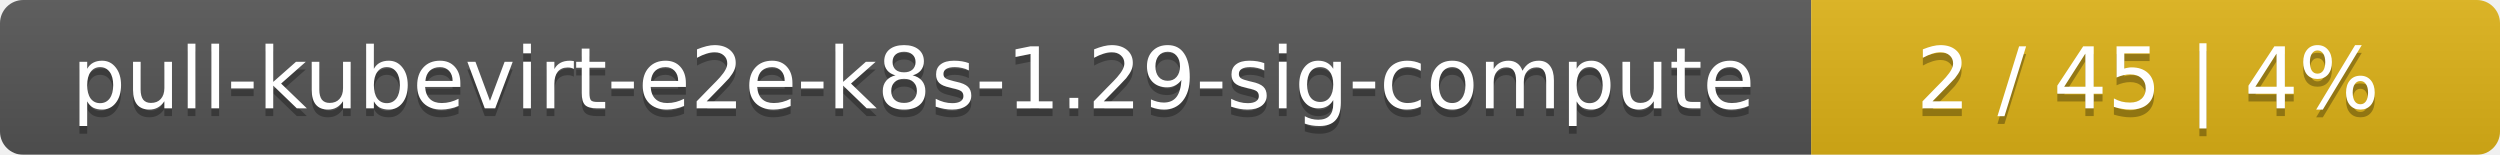
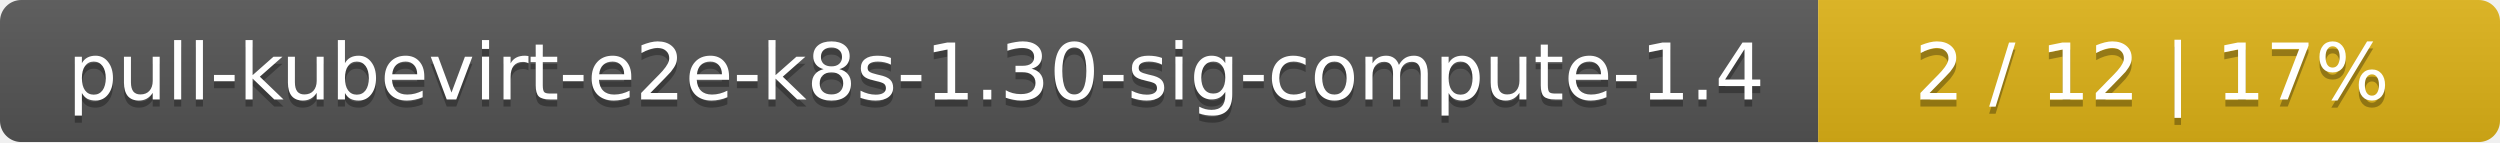
- <svg xmlns="http://www.w3.org/2000/svg" width="323" height="20">
+ <svg xmlns="http://www.w3.org/2000/svg" width="352" height="20">
  <linearGradient id="smooth" x2="0" y2="100%">
    <stop offset="0" stop-color="#bbb" stop-opacity=".1" />
    <stop offset="1" stop-opacity=".1" />
  </linearGradient>
  <mask id="round">
-     <rect width="323" height="20" rx="3" fill="#fff" />
+     <rect width="352" height="20" rx="3" fill="#fff" />
  </mask>
  <g mask="url(#round)">
-     <rect width="234" height="20" fill="#555" />
-     <rect x="234" width="89" height="20" fill="#dfb317" />
-     <rect width="323" height="20" fill="url(#smooth)" />
+     <rect width="256" height="20" fill="#555" />
+     <rect x="256" width="96" height="20" fill="#dfb317" />
+     <rect width="352" height="20" fill="url(#smooth)" />
  </g>
  <g fill="#fff" text-anchor="middle" font-family="DejaVu Sans,Verdana,Geneva,sans-serif" font-size="11">
-     <text x="118" y="15" fill="#010101" fill-opacity=".3">pull-kubevirt-e2e-k8s-1.29-sig-compute</text>
-     <text x="118" y="14">pull-kubevirt-e2e-k8s-1.29-sig-compute</text>
-     <text x="277.5" y="15" fill="#010101" fill-opacity=".3">2 / 45    |    4%</text>
-     <text x="277.5" y="14">2 / 45    |    4%</text>
+     <text x="129" y="15" fill="#010101" fill-opacity=".3">pull-kubevirt-e2e-k8s-1.30-sig-compute-1.4</text>
+     <text x="129" y="14">pull-kubevirt-e2e-k8s-1.30-sig-compute-1.4</text>
+     <text x="303" y="15" fill="#010101" fill-opacity=".3">2 / 12    |    17%</text>
+     <text x="303" y="14">2 / 12    |    17%</text>
  </g>
</svg>
